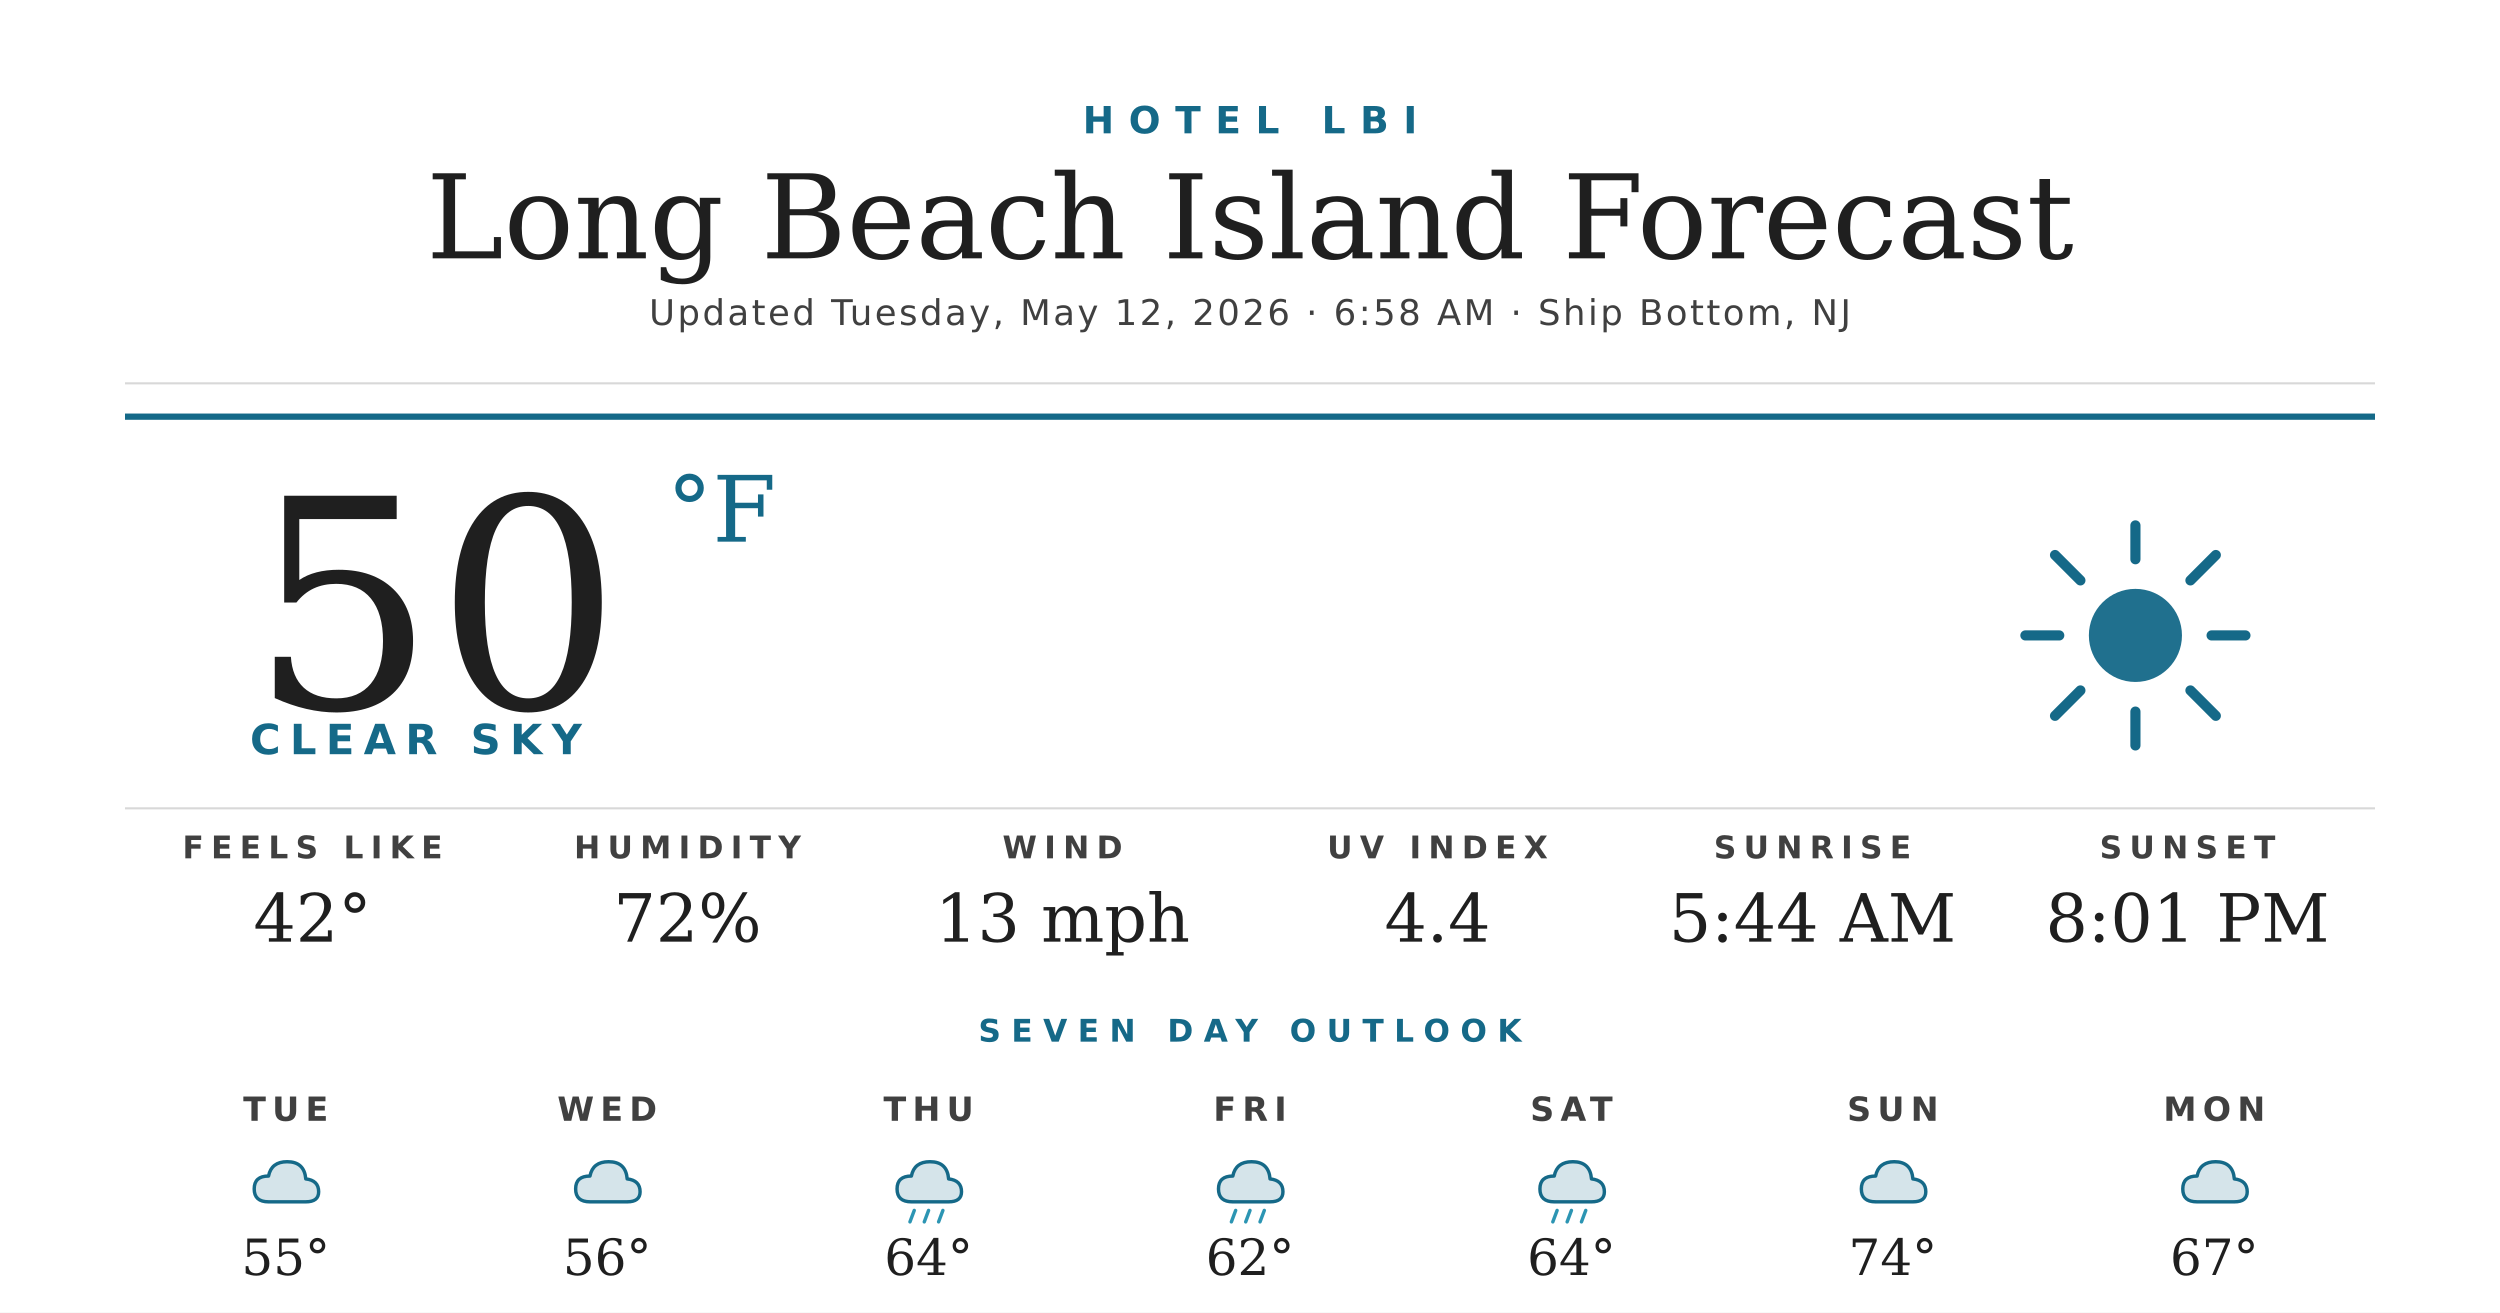
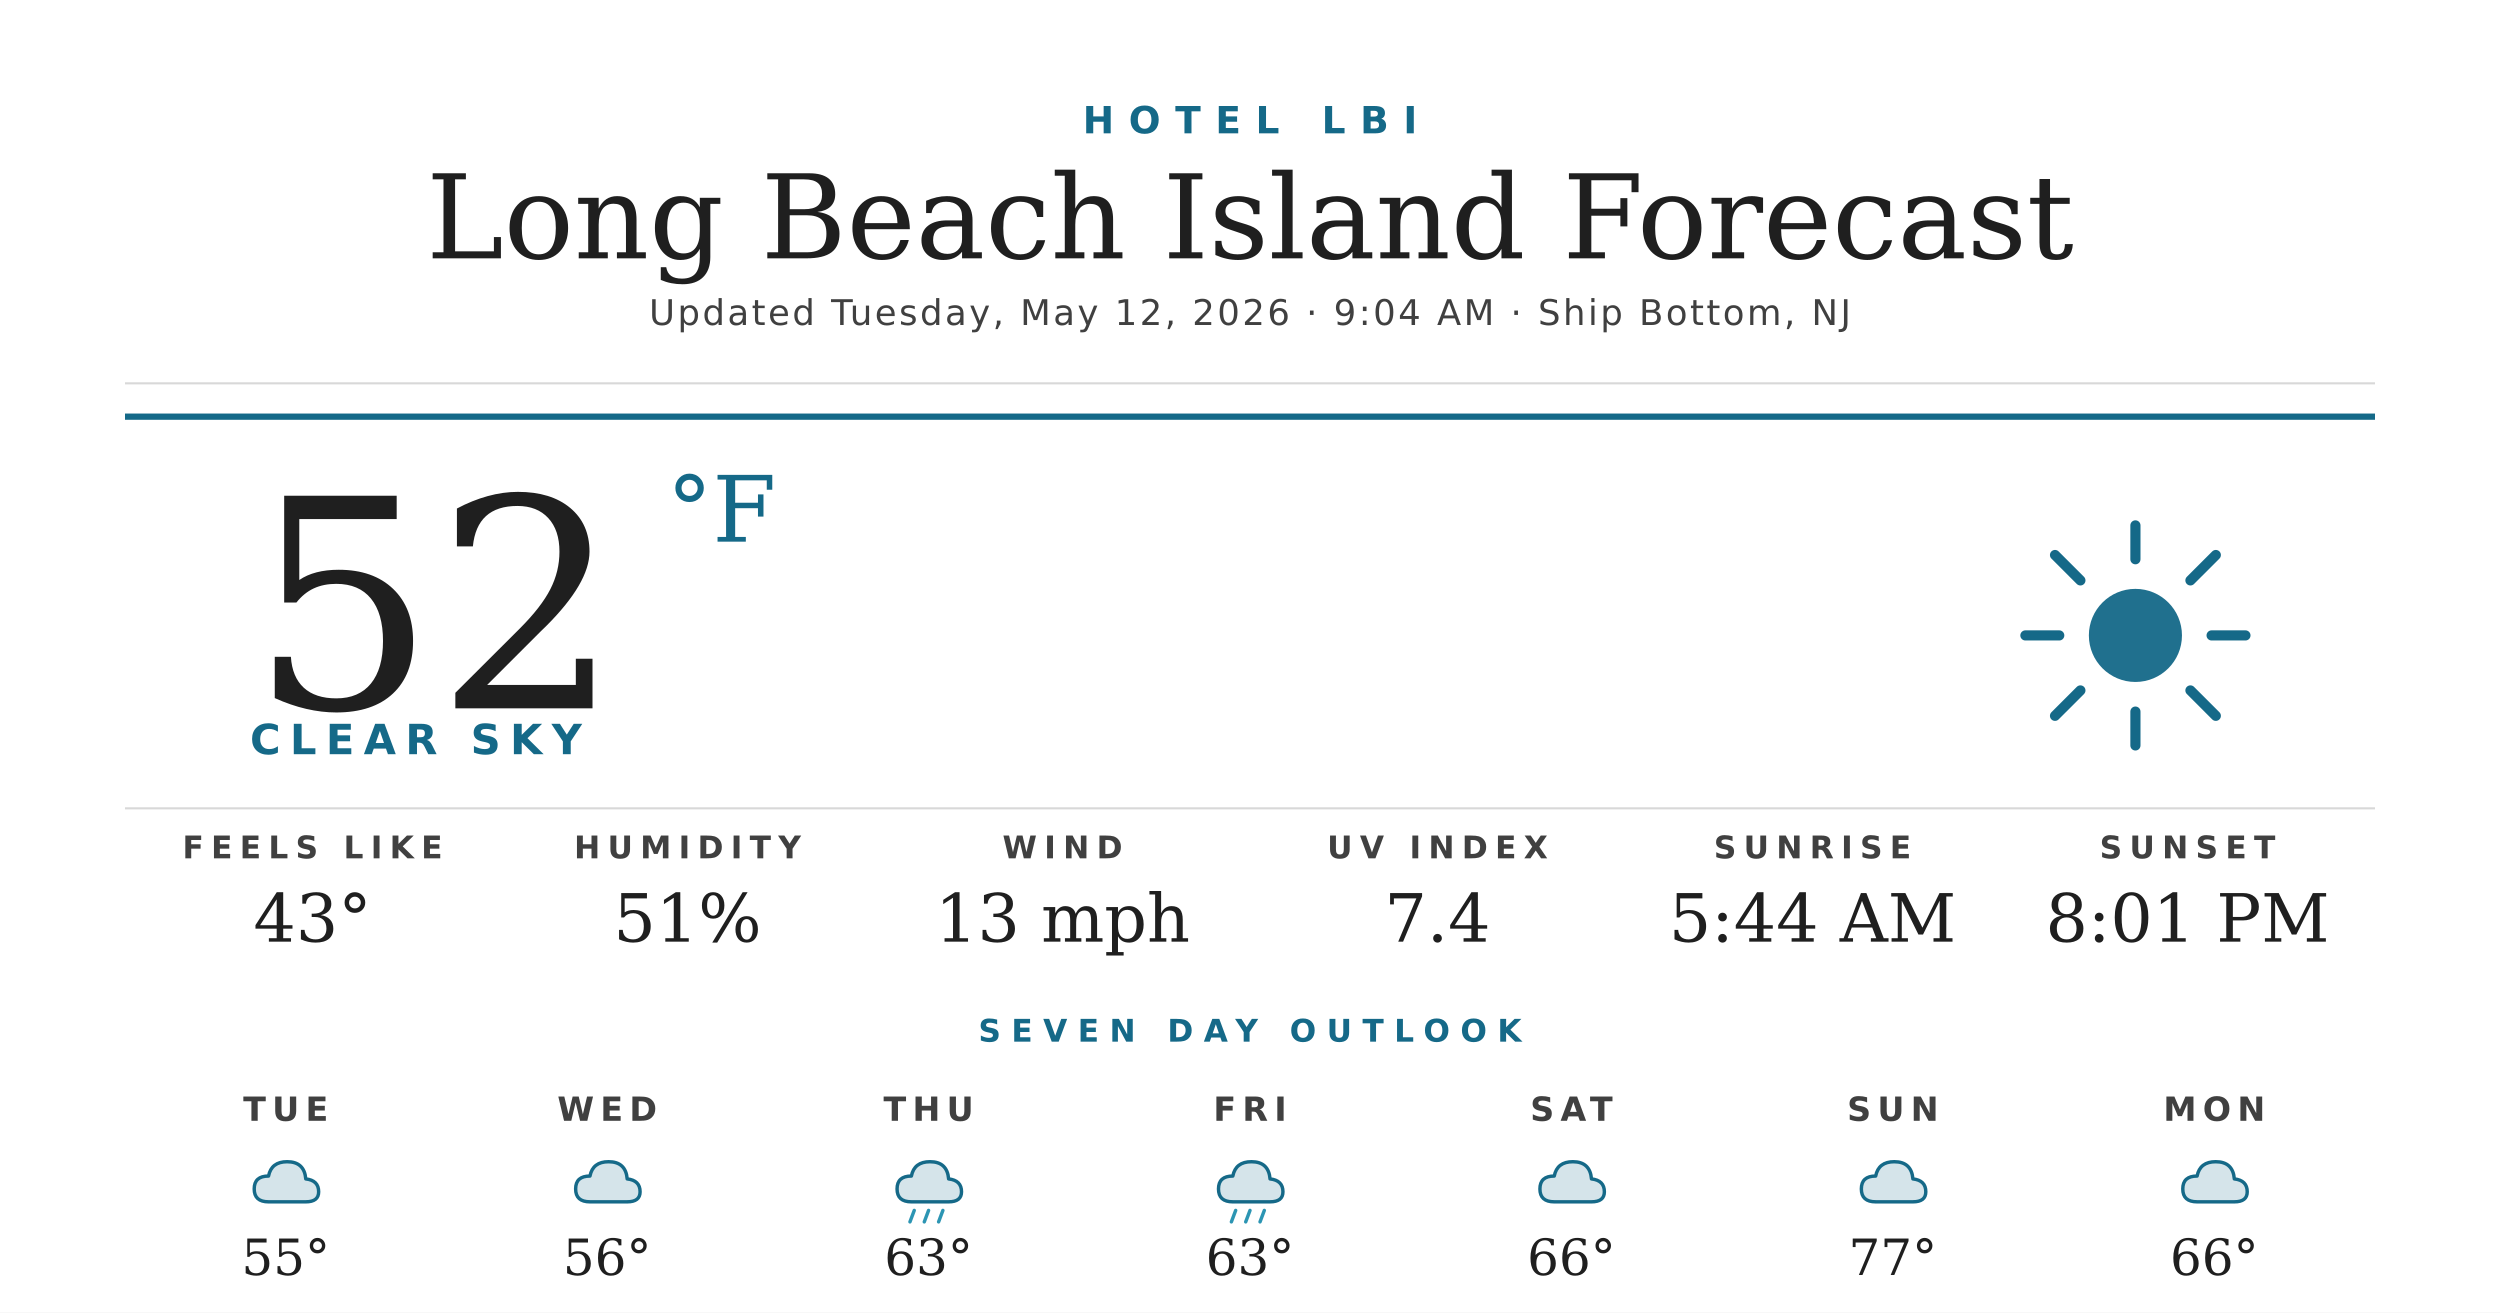
<svg xmlns="http://www.w3.org/2000/svg" width="1200" height="630" viewBox="0 0 1200 630">
  <rect width="1200" height="630" fill="#ffffff" />
  <text x="600" y="64" text-anchor="middle" font-family="'Montserrat Bold', 'Montserrat', 'DejaVu Sans', Helvetica, Arial, sans-serif" font-size="18" font-weight="700" fill="#156988" letter-spacing="7">HOTEL LBI</text>
  <text x="600" y="124" text-anchor="middle" font-family="'Prata', 'DejaVu Serif', Georgia, serif" font-size="56" fill="#1f1f1f">Long Beach Island Forecast</text>
-   <text x="600" y="156" text-anchor="middle" font-family="'Montserrat', 'DejaVu Sans', Helvetica, Arial, sans-serif" font-size="17" font-weight="500" fill="#404040" letter-spacing="1.2">Updated Tuesday, May 12, 2026 · 6:58 AM · Ship Bottom, NJ</text>
+   <text x="600" y="156" text-anchor="middle" font-family="'Montserrat', 'DejaVu Sans', Helvetica, Arial, sans-serif" font-size="17" font-weight="500" fill="#404040" letter-spacing="1.2">Updated Tuesday, May 12, 2026 · 9:04 AM · Ship Bottom, NJ</text>
  <line x1="60" y1="184" x2="1140" y2="184" stroke="#d8d8d8" stroke-width="1" />
  <line x1="60" y1="200" x2="1140" y2="200" stroke="#156988" stroke-width="3" />
-   <text x="120" y="340" font-family="'Prata', 'DejaVu Serif', Georgia, serif" font-size="140" fill="#1f1f1f">50</text>
+   <text x="120" y="340" font-family="'Prata', 'DejaVu Serif', Georgia, serif" font-size="140" fill="#1f1f1f">52</text>
  <text x="320" y="260" font-family="'Prata', 'DejaVu Serif', Georgia, serif" font-size="44" fill="#156988">°F</text>
  <text x="120" y="362" font-family="'Montserrat Bold', 'Montserrat', 'DejaVu Sans', Helvetica, Arial, sans-serif" font-size="20" font-weight="700" fill="#156988" letter-spacing="4.5">CLEAR SKY</text>
  <g transform="translate(960,240) scale(2.03125)">
    <circle cx="32" cy="32" r="11" fill="#156988" opacity="0.95" />
    <g stroke="#156988" stroke-width="2.4" stroke-linecap="round">
      <line x1="32" y1="6" x2="32" y2="14" />
      <line x1="32" y1="50" x2="32" y2="58" />
      <line x1="6" y1="32" x2="14" y2="32" />
      <line x1="50" y1="32" x2="58" y2="32" />
      <line x1="13" y1="13" x2="19" y2="19" />
      <line x1="45" y1="45" x2="51" y2="51" />
      <line x1="13" y1="51" x2="19" y2="45" />
      <line x1="45" y1="19" x2="51" y2="13" />
    </g>
  </g>
  <line x1="60" y1="388" x2="1140" y2="388" stroke="#d8d8d8" stroke-width="1" />
  <text x="150" y="412" text-anchor="middle" font-family="'Montserrat Bold', 'Montserrat', 'DejaVu Sans', Helvetica, Arial, sans-serif" font-size="15" font-weight="700" fill="#404040" letter-spacing="3.5">FEELS LIKE</text>
-   <text x="150" y="452" text-anchor="middle" font-family="'Prata', 'DejaVu Serif', Georgia, serif" font-size="32" fill="#1f1f1f">42°</text>
+   <text x="150" y="452" text-anchor="middle" font-family="'Prata', 'DejaVu Serif', Georgia, serif" font-size="32" fill="#1f1f1f">43°</text>
  <text x="330" y="412" text-anchor="middle" font-family="'Montserrat Bold', 'Montserrat', 'DejaVu Sans', Helvetica, Arial, sans-serif" font-size="15" font-weight="700" fill="#404040" letter-spacing="3.5">HUMIDITY</text>
-   <text x="330" y="452" text-anchor="middle" font-family="'Prata', 'DejaVu Serif', Georgia, serif" font-size="32" fill="#1f1f1f">72%</text>
+   <text x="330" y="452" text-anchor="middle" font-family="'Prata', 'DejaVu Serif', Georgia, serif" font-size="32" fill="#1f1f1f">51%</text>
  <text x="510" y="412" text-anchor="middle" font-family="'Montserrat Bold', 'Montserrat', 'DejaVu Sans', Helvetica, Arial, sans-serif" font-size="15" font-weight="700" fill="#404040" letter-spacing="3.5">WIND</text>
  <text x="510" y="452" text-anchor="middle" font-family="'Prata', 'DejaVu Serif', Georgia, serif" font-size="32" fill="#1f1f1f">13 mph</text>
  <text x="690" y="412" text-anchor="middle" font-family="'Montserrat Bold', 'Montserrat', 'DejaVu Sans', Helvetica, Arial, sans-serif" font-size="15" font-weight="700" fill="#404040" letter-spacing="3.5">UV INDEX</text>
-   <text x="690" y="452" text-anchor="middle" font-family="'Prata', 'DejaVu Serif', Georgia, serif" font-size="32" fill="#1f1f1f">4.4</text>
+   <text x="690" y="452" text-anchor="middle" font-family="'Prata', 'DejaVu Serif', Georgia, serif" font-size="32" fill="#1f1f1f">7.4</text>
  <text x="870" y="412" text-anchor="middle" font-family="'Montserrat Bold', 'Montserrat', 'DejaVu Sans', Helvetica, Arial, sans-serif" font-size="15" font-weight="700" fill="#404040" letter-spacing="3.5">SUNRISE</text>
  <text x="870" y="452" text-anchor="middle" font-family="'Prata', 'DejaVu Serif', Georgia, serif" font-size="32" fill="#1f1f1f">5:44 AM</text>
  <text x="1050" y="412" text-anchor="middle" font-family="'Montserrat Bold', 'Montserrat', 'DejaVu Sans', Helvetica, Arial, sans-serif" font-size="15" font-weight="700" fill="#404040" letter-spacing="3.5">SUNSET</text>
  <text x="1050" y="452" text-anchor="middle" font-family="'Prata', 'DejaVu Serif', Georgia, serif" font-size="32" fill="#1f1f1f">8:01 PM</text>
  <text x="600" y="500" text-anchor="middle" font-family="'Montserrat Bold', 'Montserrat', 'DejaVu Sans', Helvetica, Arial, sans-serif" font-size="15" font-weight="700" fill="#156988" letter-spacing="5">SEVEN DAY OUTLOOK</text>
  <text x="137.143" y="538" text-anchor="middle" font-family="'Montserrat Bold', 'Montserrat', 'DejaVu Sans', Helvetica, Arial, sans-serif" font-size="16" font-weight="700" fill="#404040" letter-spacing="3">TUE</text>
  <g transform="translate(115.1429,548) scale(0.6875)">
    <path d="M20 42 Q10 42 10 33 Q10 24 20 24 Q22 14 33 14 Q45 14 46 26 Q55 27 55 35 Q55 42 46 42 Z" fill="#156988" opacity="0.18" />
    <path d="M20 42 Q10 42 10 33 Q10 24 20 24 Q22 14 33 14 Q45 14 46 26 Q55 27 55 35 Q55 42 46 42 Z" fill="none" stroke="#156988" stroke-width="2.4" stroke-linejoin="round" />
  </g>
  <text x="137.143" y="612" text-anchor="middle" font-family="'Prata', 'DejaVu Serif', Georgia, serif" font-size="24" fill="#1f1f1f">55°</text>
  <text x="291.429" y="538" text-anchor="middle" font-family="'Montserrat Bold', 'Montserrat', 'DejaVu Sans', Helvetica, Arial, sans-serif" font-size="16" font-weight="700" fill="#404040" letter-spacing="3">WED</text>
  <g transform="translate(269.4286,548) scale(0.6875)">
    <path d="M20 42 Q10 42 10 33 Q10 24 20 24 Q22 14 33 14 Q45 14 46 26 Q55 27 55 35 Q55 42 46 42 Z" fill="#156988" opacity="0.18" />
    <path d="M20 42 Q10 42 10 33 Q10 24 20 24 Q22 14 33 14 Q45 14 46 26 Q55 27 55 35 Q55 42 46 42 Z" fill="none" stroke="#156988" stroke-width="2.4" stroke-linejoin="round" />
  </g>
  <text x="291.429" y="612" text-anchor="middle" font-family="'Prata', 'DejaVu Serif', Georgia, serif" font-size="24" fill="#1f1f1f">56°</text>
  <text x="445.714" y="538" text-anchor="middle" font-family="'Montserrat Bold', 'Montserrat', 'DejaVu Sans', Helvetica, Arial, sans-serif" font-size="16" font-weight="700" fill="#404040" letter-spacing="3">THU</text>
  <g transform="translate(423.7143,548) scale(0.6875)">
    <path d="M20 42 Q10 42 10 33 Q10 24 20 24 Q22 14 33 14 Q45 14 46 26 Q55 27 55 35 Q55 42 46 42 Z" fill="#156988" opacity="0.18" />
    <path d="M20 42 Q10 42 10 33 Q10 24 20 24 Q22 14 33 14 Q45 14 46 26 Q55 27 55 35 Q55 42 46 42 Z" fill="none" stroke="#156988" stroke-width="2.4" stroke-linejoin="round" />
    <g stroke="#2C95B3" stroke-width="2.4" stroke-linecap="round">
      <line x1="22" y1="48" x2="19" y2="56" />
      <line x1="32" y1="48" x2="29" y2="56" />
      <line x1="42" y1="48" x2="39" y2="56" />
    </g>
  </g>
-   <text x="445.714" y="612" text-anchor="middle" font-family="'Prata', 'DejaVu Serif', Georgia, serif" font-size="24" fill="#1f1f1f">64°</text>
+   <text x="445.714" y="612" text-anchor="middle" font-family="'Prata', 'DejaVu Serif', Georgia, serif" font-size="24" fill="#1f1f1f">63°</text>
  <text x="600" y="538" text-anchor="middle" font-family="'Montserrat Bold', 'Montserrat', 'DejaVu Sans', Helvetica, Arial, sans-serif" font-size="16" font-weight="700" fill="#404040" letter-spacing="3">FRI</text>
  <g transform="translate(578,548) scale(0.6875)">
    <path d="M20 42 Q10 42 10 33 Q10 24 20 24 Q22 14 33 14 Q45 14 46 26 Q55 27 55 35 Q55 42 46 42 Z" fill="#156988" opacity="0.18" />
    <path d="M20 42 Q10 42 10 33 Q10 24 20 24 Q22 14 33 14 Q45 14 46 26 Q55 27 55 35 Q55 42 46 42 Z" fill="none" stroke="#156988" stroke-width="2.4" stroke-linejoin="round" />
    <g stroke="#2C95B3" stroke-width="2.4" stroke-linecap="round">
      <line x1="22" y1="48" x2="19" y2="56" />
      <line x1="32" y1="48" x2="29" y2="56" />
      <line x1="42" y1="48" x2="39" y2="56" />
    </g>
  </g>
-   <text x="600" y="612" text-anchor="middle" font-family="'Prata', 'DejaVu Serif', Georgia, serif" font-size="24" fill="#1f1f1f">62°</text>
+   <text x="600" y="612" text-anchor="middle" font-family="'Prata', 'DejaVu Serif', Georgia, serif" font-size="24" fill="#1f1f1f">63°</text>
  <text x="754.286" y="538" text-anchor="middle" font-family="'Montserrat Bold', 'Montserrat', 'DejaVu Sans', Helvetica, Arial, sans-serif" font-size="16" font-weight="700" fill="#404040" letter-spacing="3">SAT</text>
  <g transform="translate(732.2857,548) scale(0.6875)">
    <path d="M20 42 Q10 42 10 33 Q10 24 20 24 Q22 14 33 14 Q45 14 46 26 Q55 27 55 35 Q55 42 46 42 Z" fill="#156988" opacity="0.18" />
    <path d="M20 42 Q10 42 10 33 Q10 24 20 24 Q22 14 33 14 Q45 14 46 26 Q55 27 55 35 Q55 42 46 42 Z" fill="none" stroke="#156988" stroke-width="2.4" stroke-linejoin="round" />
-     <g stroke="#2C95B3" stroke-width="2.4" stroke-linecap="round">
-       <line x1="22" y1="48" x2="19" y2="56" />
-       <line x1="32" y1="48" x2="29" y2="56" />
-       <line x1="42" y1="48" x2="39" y2="56" />
-     </g>
  </g>
-   <text x="754.286" y="612" text-anchor="middle" font-family="'Prata', 'DejaVu Serif', Georgia, serif" font-size="24" fill="#1f1f1f">64°</text>
+   <text x="754.286" y="612" text-anchor="middle" font-family="'Prata', 'DejaVu Serif', Georgia, serif" font-size="24" fill="#1f1f1f">66°</text>
  <text x="908.571" y="538" text-anchor="middle" font-family="'Montserrat Bold', 'Montserrat', 'DejaVu Sans', Helvetica, Arial, sans-serif" font-size="16" font-weight="700" fill="#404040" letter-spacing="3">SUN</text>
  <g transform="translate(886.5714,548) scale(0.6875)">
    <path d="M20 42 Q10 42 10 33 Q10 24 20 24 Q22 14 33 14 Q45 14 46 26 Q55 27 55 35 Q55 42 46 42 Z" fill="#156988" opacity="0.18" />
    <path d="M20 42 Q10 42 10 33 Q10 24 20 24 Q22 14 33 14 Q45 14 46 26 Q55 27 55 35 Q55 42 46 42 Z" fill="none" stroke="#156988" stroke-width="2.4" stroke-linejoin="round" />
  </g>
-   <text x="908.571" y="612" text-anchor="middle" font-family="'Prata', 'DejaVu Serif', Georgia, serif" font-size="24" fill="#1f1f1f">74°</text>
+   <text x="908.571" y="612" text-anchor="middle" font-family="'Prata', 'DejaVu Serif', Georgia, serif" font-size="24" fill="#1f1f1f">77°</text>
  <text x="1062.857" y="538" text-anchor="middle" font-family="'Montserrat Bold', 'Montserrat', 'DejaVu Sans', Helvetica, Arial, sans-serif" font-size="16" font-weight="700" fill="#404040" letter-spacing="3">MON</text>
  <g transform="translate(1040.857,548) scale(0.6875)">
    <path d="M20 42 Q10 42 10 33 Q10 24 20 24 Q22 14 33 14 Q45 14 46 26 Q55 27 55 35 Q55 42 46 42 Z" fill="#156988" opacity="0.18" />
    <path d="M20 42 Q10 42 10 33 Q10 24 20 24 Q22 14 33 14 Q45 14 46 26 Q55 27 55 35 Q55 42 46 42 Z" fill="none" stroke="#156988" stroke-width="2.4" stroke-linejoin="round" />
  </g>
-   <text x="1062.857" y="612" text-anchor="middle" font-family="'Prata', 'DejaVu Serif', Georgia, serif" font-size="24" fill="#1f1f1f">67°</text>
+   <text x="1062.857" y="612" text-anchor="middle" font-family="'Prata', 'DejaVu Serif', Georgia, serif" font-size="24" fill="#1f1f1f">66°</text>
</svg>
